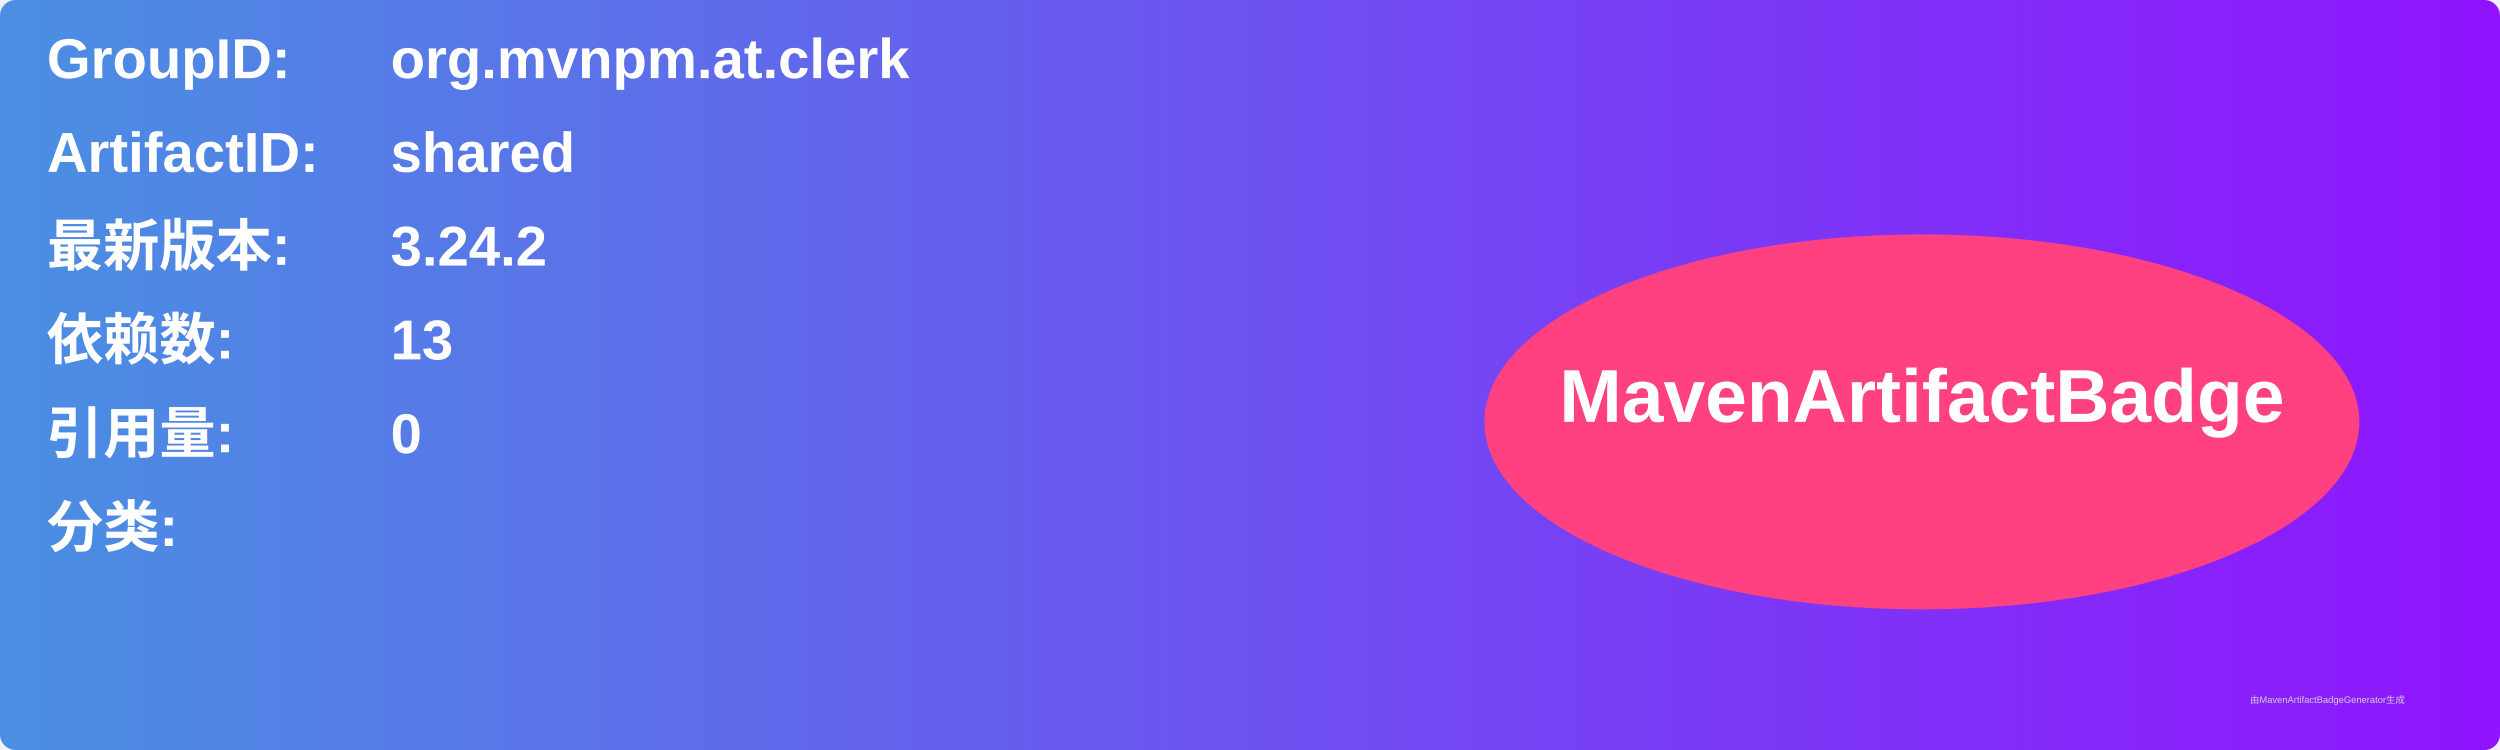
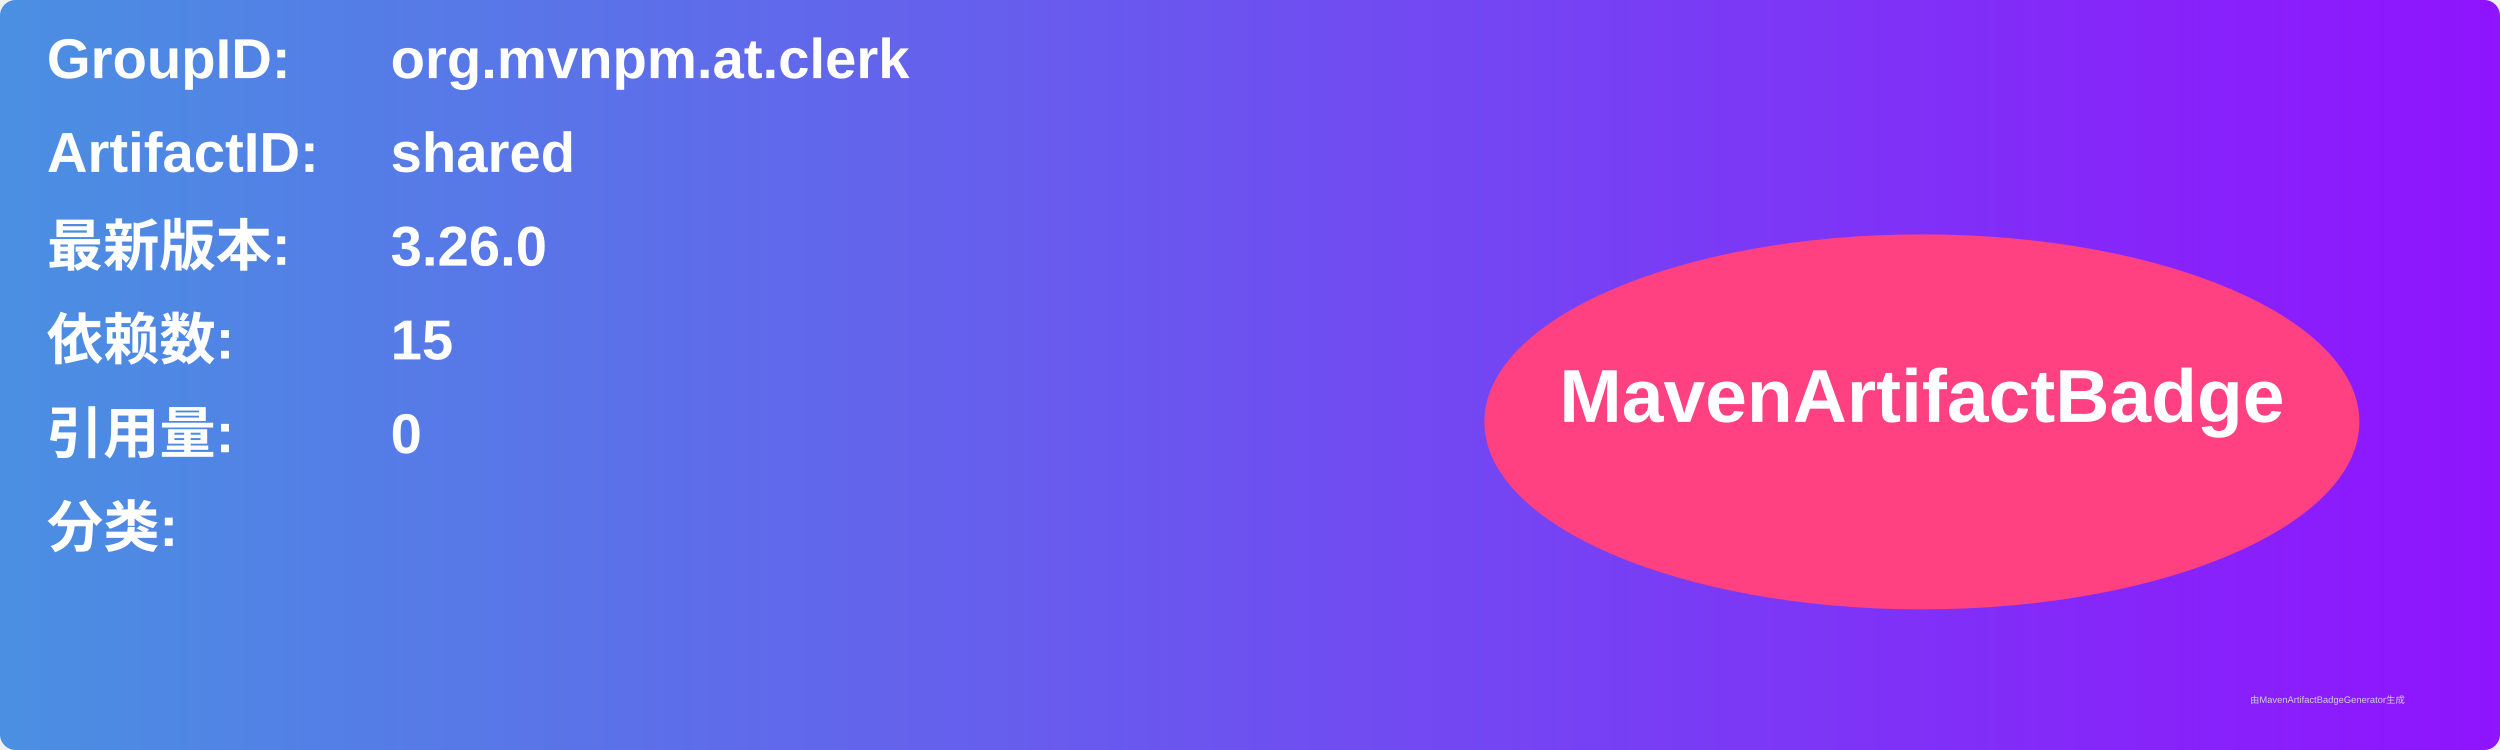
<svg xmlns="http://www.w3.org/2000/svg" width="800" height="240" viewBox="0 0 800 240">
  <linearGradient id="grad" x1="0%" y1="0%" x2="100%" y2="0%">
    <stop offset="0%" stop-color="#4a90e2" />
    <stop offset="100%" stop-color="#9013fe" />
  </linearGradient>
  <rect width="100%" height="100%" rx="5" ry="5" fill="url(#grad)" />
  <g transform="translate(15, 15)">
    <text x="0" y="10" font-family="Arial" font-size="18" fill="white" font-weight="bold" width="260">GroupID:</text>
    <text x="110" y="10" font-family="Arial" font-size="18" fill="white" font-weight="bold" width="460">org.mvnpm.at.clerk</text>
    <text x="0" y="40" font-family="Arial" font-size="18" fill="white" font-weight="bold" width="260">ArtifactID:</text>
    <text x="110" y="40" font-family="Arial" font-size="18" fill="white" font-weight="bold" width="460">shared</text>
    <text x="0" y="70" font-family="Arial" font-size="18" fill="white" font-weight="bold">最新版本:</text>
    <text x="110" y="70" font-family="Arial" font-size="18" fill="white" font-weight="bold">
-       <tspan font-weight="bold">3.24.2</tspan>
+       <tspan font-weight="bold">3.26.0</tspan>
    </text>
    <text x="0" y="100" font-family="Arial" font-size="18" fill="white" font-weight="bold">依赖数: </text>
    <text x="110" y="100" font-family="Arial" font-size="18" fill="white">
-       <tspan font-weight="bold">13</tspan>
+       <tspan font-weight="bold">15</tspan>
    </text>
    <text x="0" y="130" font-family="Arial" font-size="18" fill="white" font-weight="bold">引用量: </text>
    <text x="110" y="130" font-family="Arial" font-size="18" fill="white">
      <tspan font-weight="bold">0</tspan>
    </text>
    <text x="0" y="160" font-family="Arial" font-size="18" fill="white" font-weight="bold">分类:</text>
    <text x="10" y="190" font-family="Arial" font-size="10" fill="white">
      <tspan font-weight="bold" />
    </text>
    <ellipse cx="600" cy="120" rx="140" ry="60" fill="#ff4081" />
    <text x="600" y="120" text-anchor="middle" font-family="Arial" font-size="24" fill="white" font-weight="bold">MavenArtifactBadge</text>
  </g>
  <text x="720" y="225" font-family="Arial" font-size="3" fill="#d0d0d0">由MavenArtifactBadgeGenerator生成</text>
</svg>
